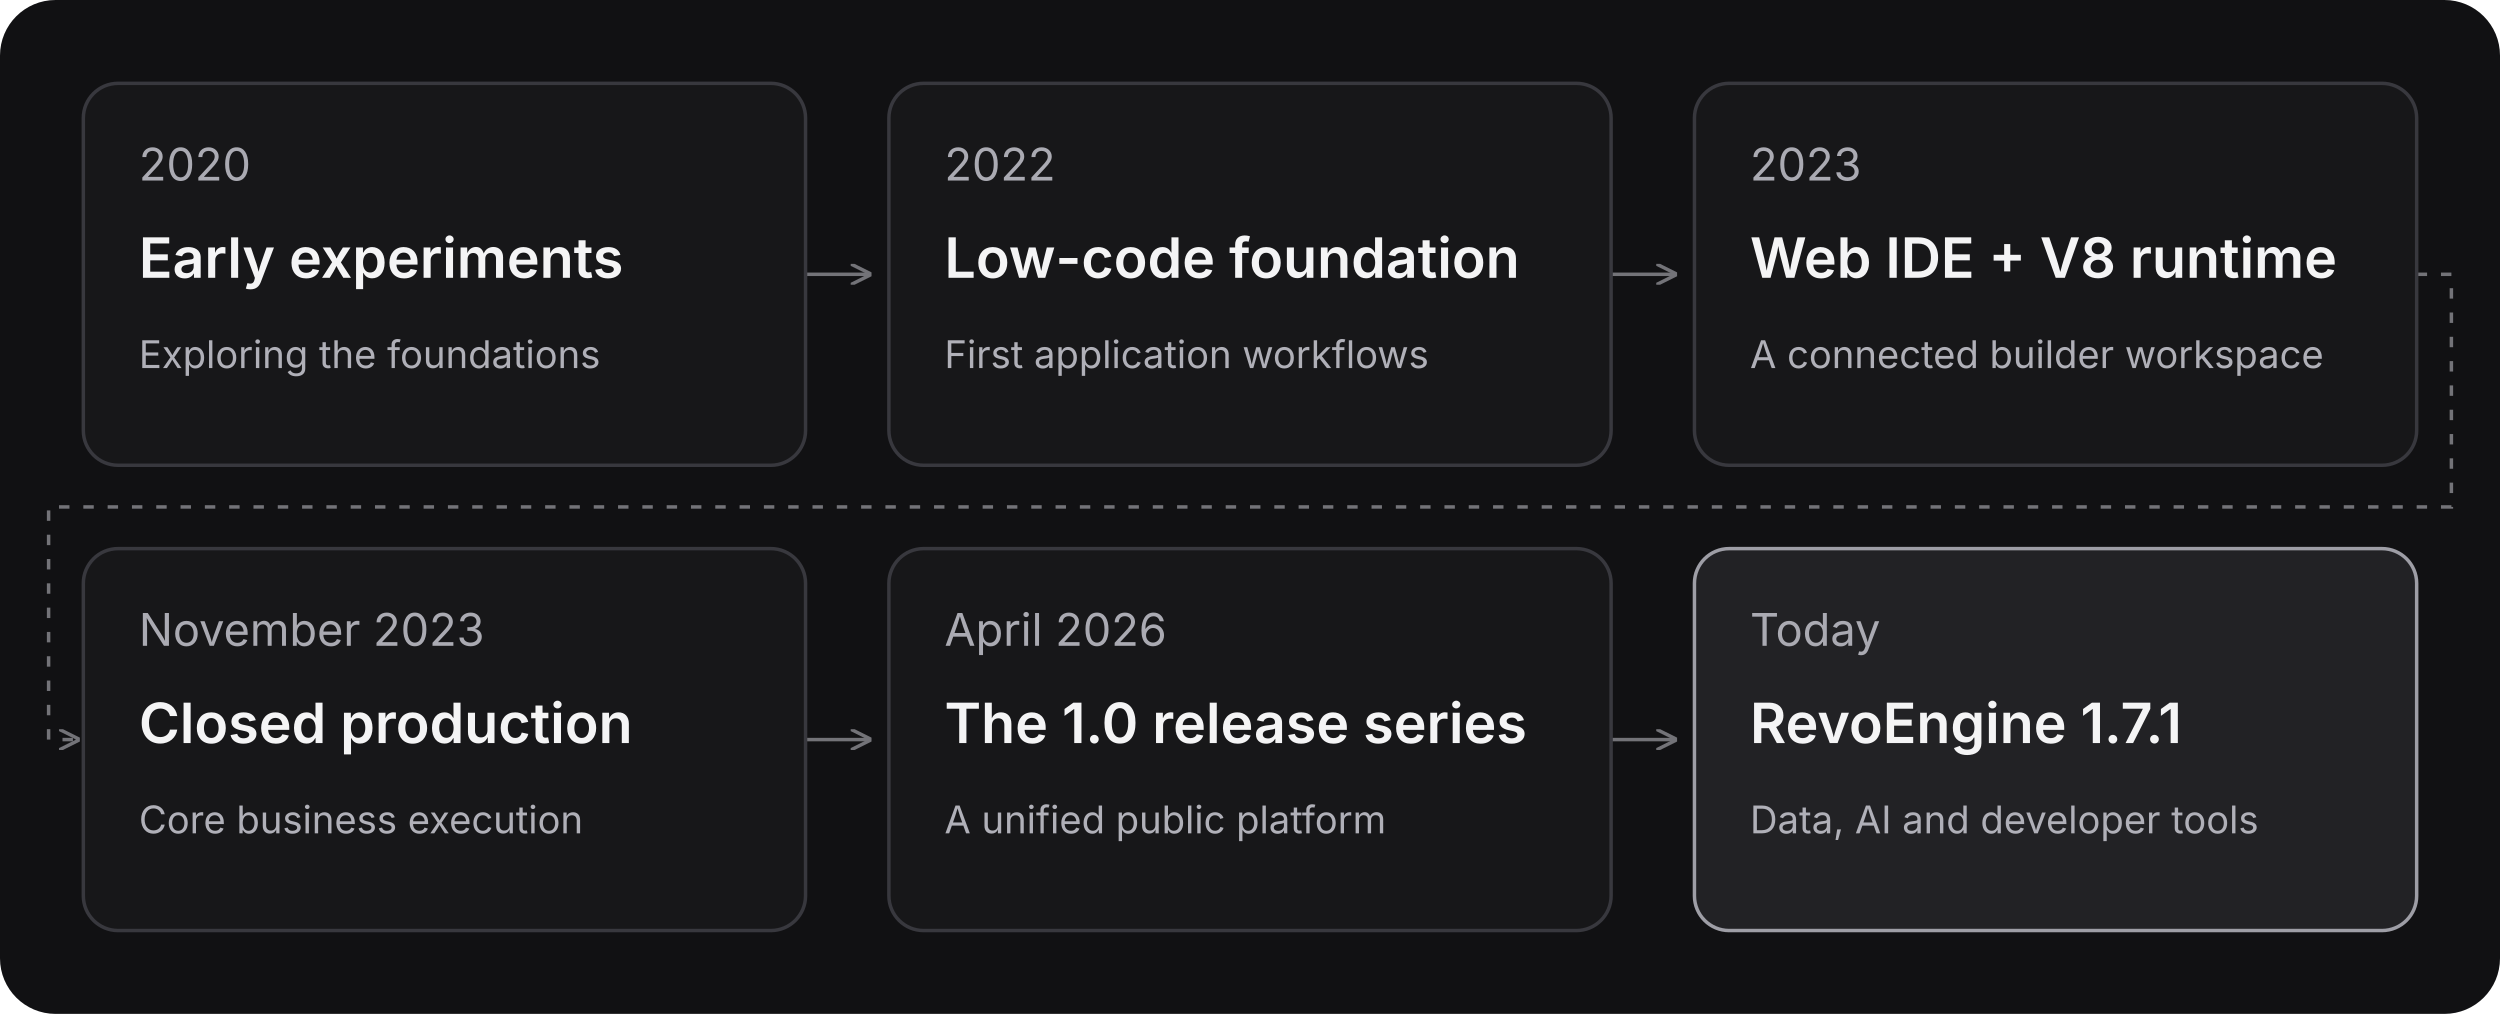
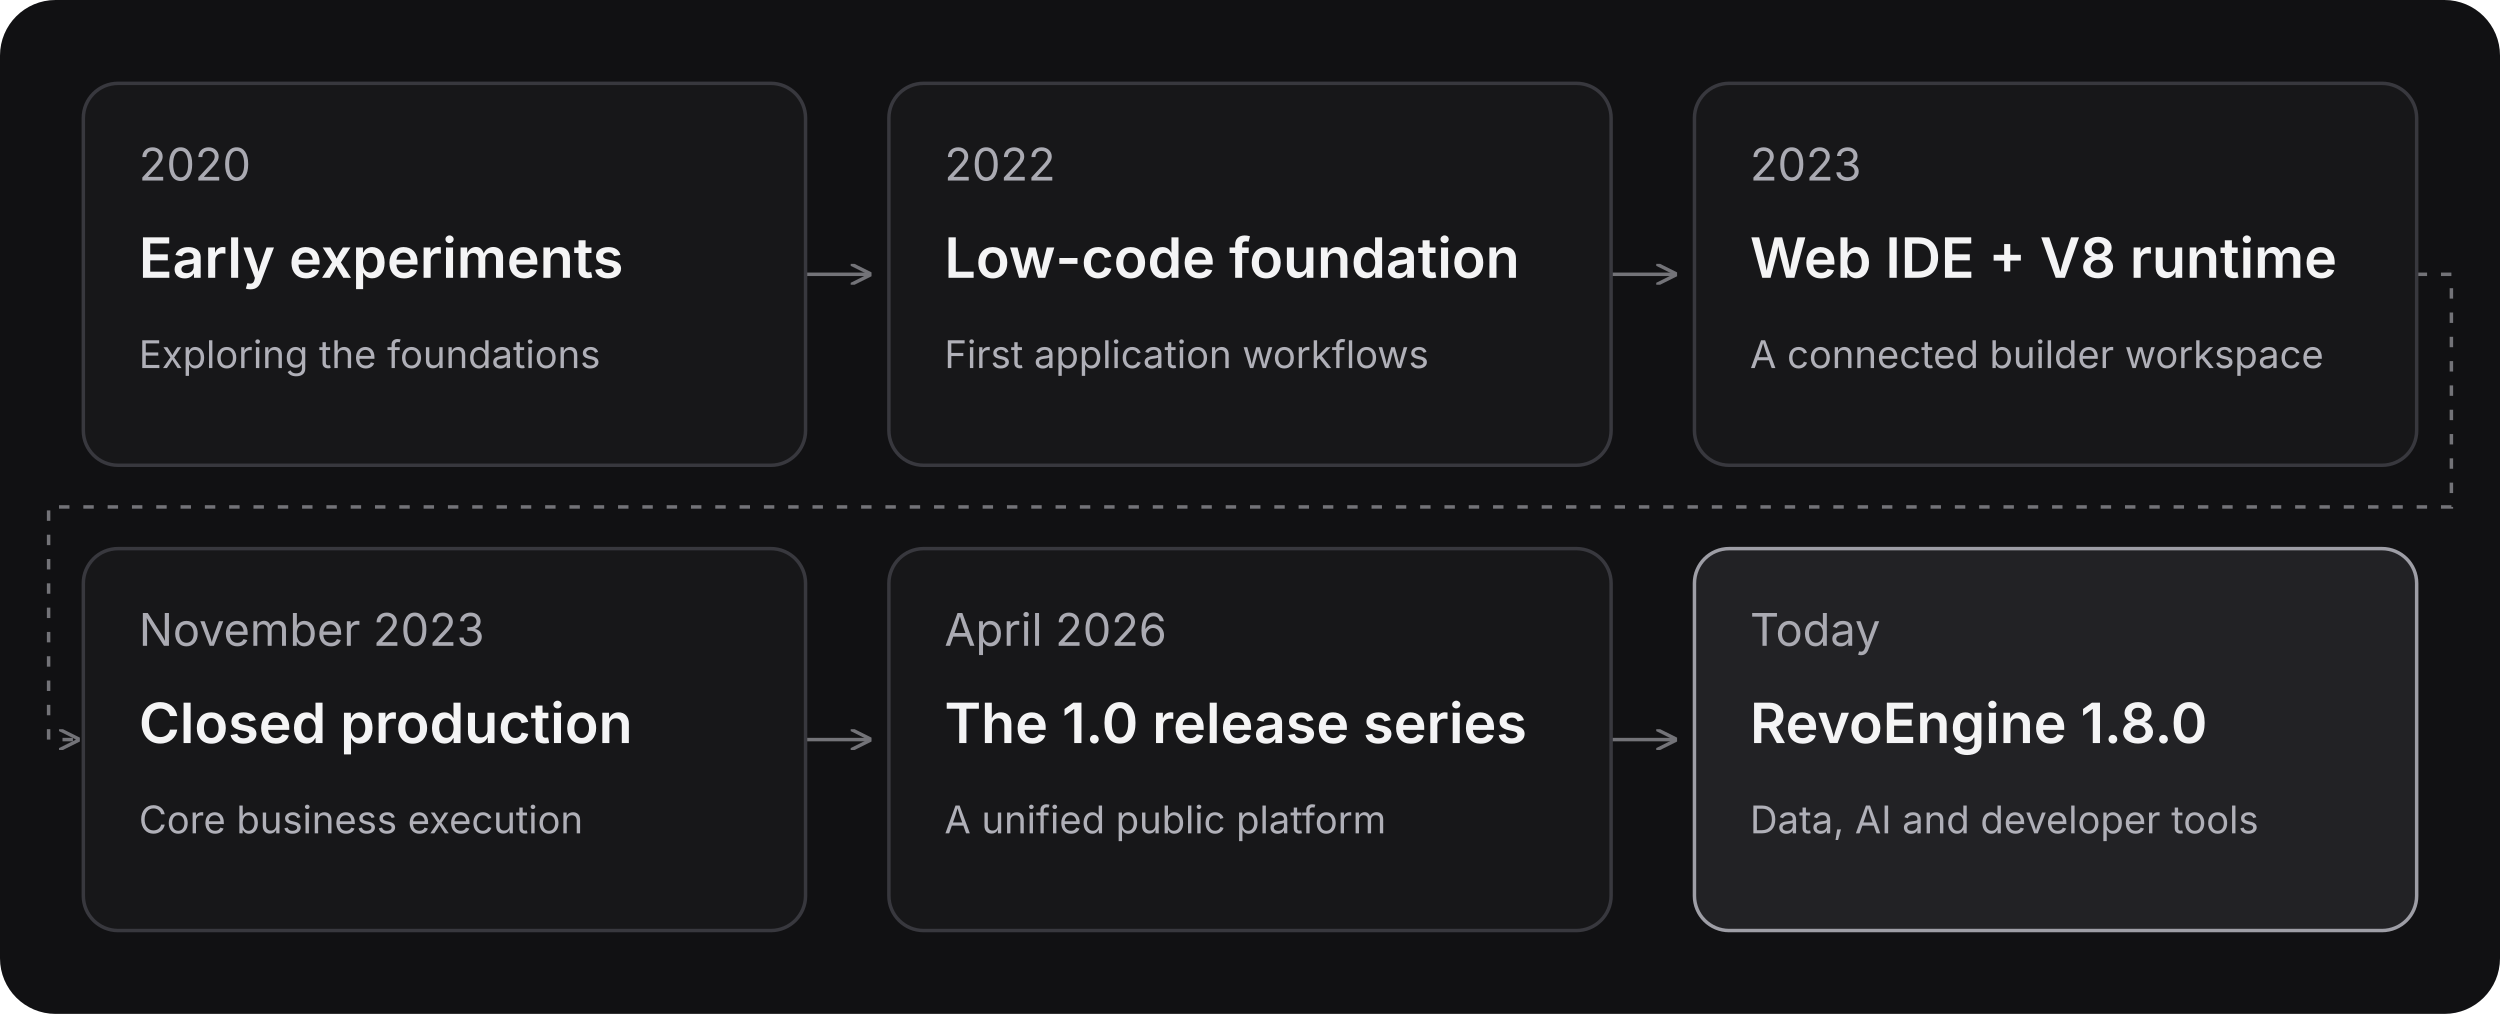
<svg xmlns="http://www.w3.org/2000/svg" width="720" height="292" viewBox="0 0 720 292" role="img" aria-labelledby="title desc">
  <rect width="720" height="292" rx="16" fill="#111113" />
  <defs>
    <marker id="arrow" markerWidth="6" markerHeight="6" refX="5" refY="3" orient="auto">
      <path d="M0 0L6 3L0 6" fill="none" stroke="#737378" />
    </marker>
  </defs>
  <g fill="none" stroke="#737378" marker-end="url(#arrow)">
    <path d="M232 79H250" />
    <path d="M464 79H482" />
    <path d="M696 79H706V146H14V213H22" stroke-dasharray="3 4" />
    <path d="M232 213H250" />
    <path d="M464 213H482" />
  </g>
  <g font-family="Inter, Arial, sans-serif">
    <g transform="translate(24 24)">
      <rect width="208" height="110" rx="10" fill="#171719" stroke="#38383e" />
      <text x="16" y="28" fill="#aaaab2" font-size="13">2020</text>
      <text x="16" y="56" fill="#f4f4f5" font-size="16" font-weight="600">Early experiments</text>
      <text x="16" y="82" fill="#b0b0b8" font-size="11">Exploring the foundations</text>
    </g>
    <g transform="translate(256 24)">
      <rect width="208" height="110" rx="10" fill="#171719" stroke="#38383e" />
      <text x="16" y="28" fill="#aaaab2" font-size="13">2022</text>
      <text x="16" y="56" fill="#f4f4f5" font-size="16" font-weight="600">Low-code foundation</text>
      <text x="16" y="82" fill="#b0b0b8" font-size="11">First application workflows</text>
    </g>
    <g transform="translate(488 24)">
      <rect width="208" height="110" rx="10" fill="#171719" stroke="#38383e" />
      <text x="16" y="28" fill="#aaaab2" font-size="13">2023</text>
      <text x="16" y="56" fill="#f4f4f5" font-size="16" font-weight="600">Web IDE + V8 runtime</text>
      <text x="16" y="82" fill="#b0b0b8" font-size="11">A connected builder workspace</text>
    </g>
    <g transform="translate(24 158)">
      <rect width="208" height="110" rx="10" fill="#171719" stroke="#38383e" />
      <text x="16" y="28" fill="#aaaab2" font-size="13">November 2023</text>
      <text x="16" y="56" fill="#f4f4f5" font-size="16" font-weight="600">Closed production</text>
      <text x="16" y="82" fill="#b0b0b8" font-size="11">Core business execution</text>
    </g>
    <g transform="translate(256 158)">
      <rect width="208" height="110" rx="10" fill="#171719" stroke="#38383e" />
      <text x="16" y="28" fill="#aaaab2" font-size="13">April 2026</text>
      <text x="16" y="56" fill="#f4f4f5" font-size="16" font-weight="600">The 1.0 release series</text>
      <text x="16" y="82" fill="#b0b0b8" font-size="11">A unified public platform</text>
    </g>
    <g transform="translate(488 158)">
      <rect width="208" height="110" rx="10" fill="#222225" stroke="#9e9ea6" />
      <text x="16" y="28" fill="#aaaab2" font-size="13">Today</text>
-       <text x="16" y="56" fill="#f4f4f5" font-size="16" font-weight="600">RevoEngine 1.7.1</text>
+       <text x="16" y="56" fill="#f4f4f5" font-size="16" font-weight="600">RevoEngine 1.8.0</text>
      <text x="16" y="82" fill="#b0b0b8" font-size="11">Data, AI and developer tools</text>
    </g>
  </g>
</svg>
